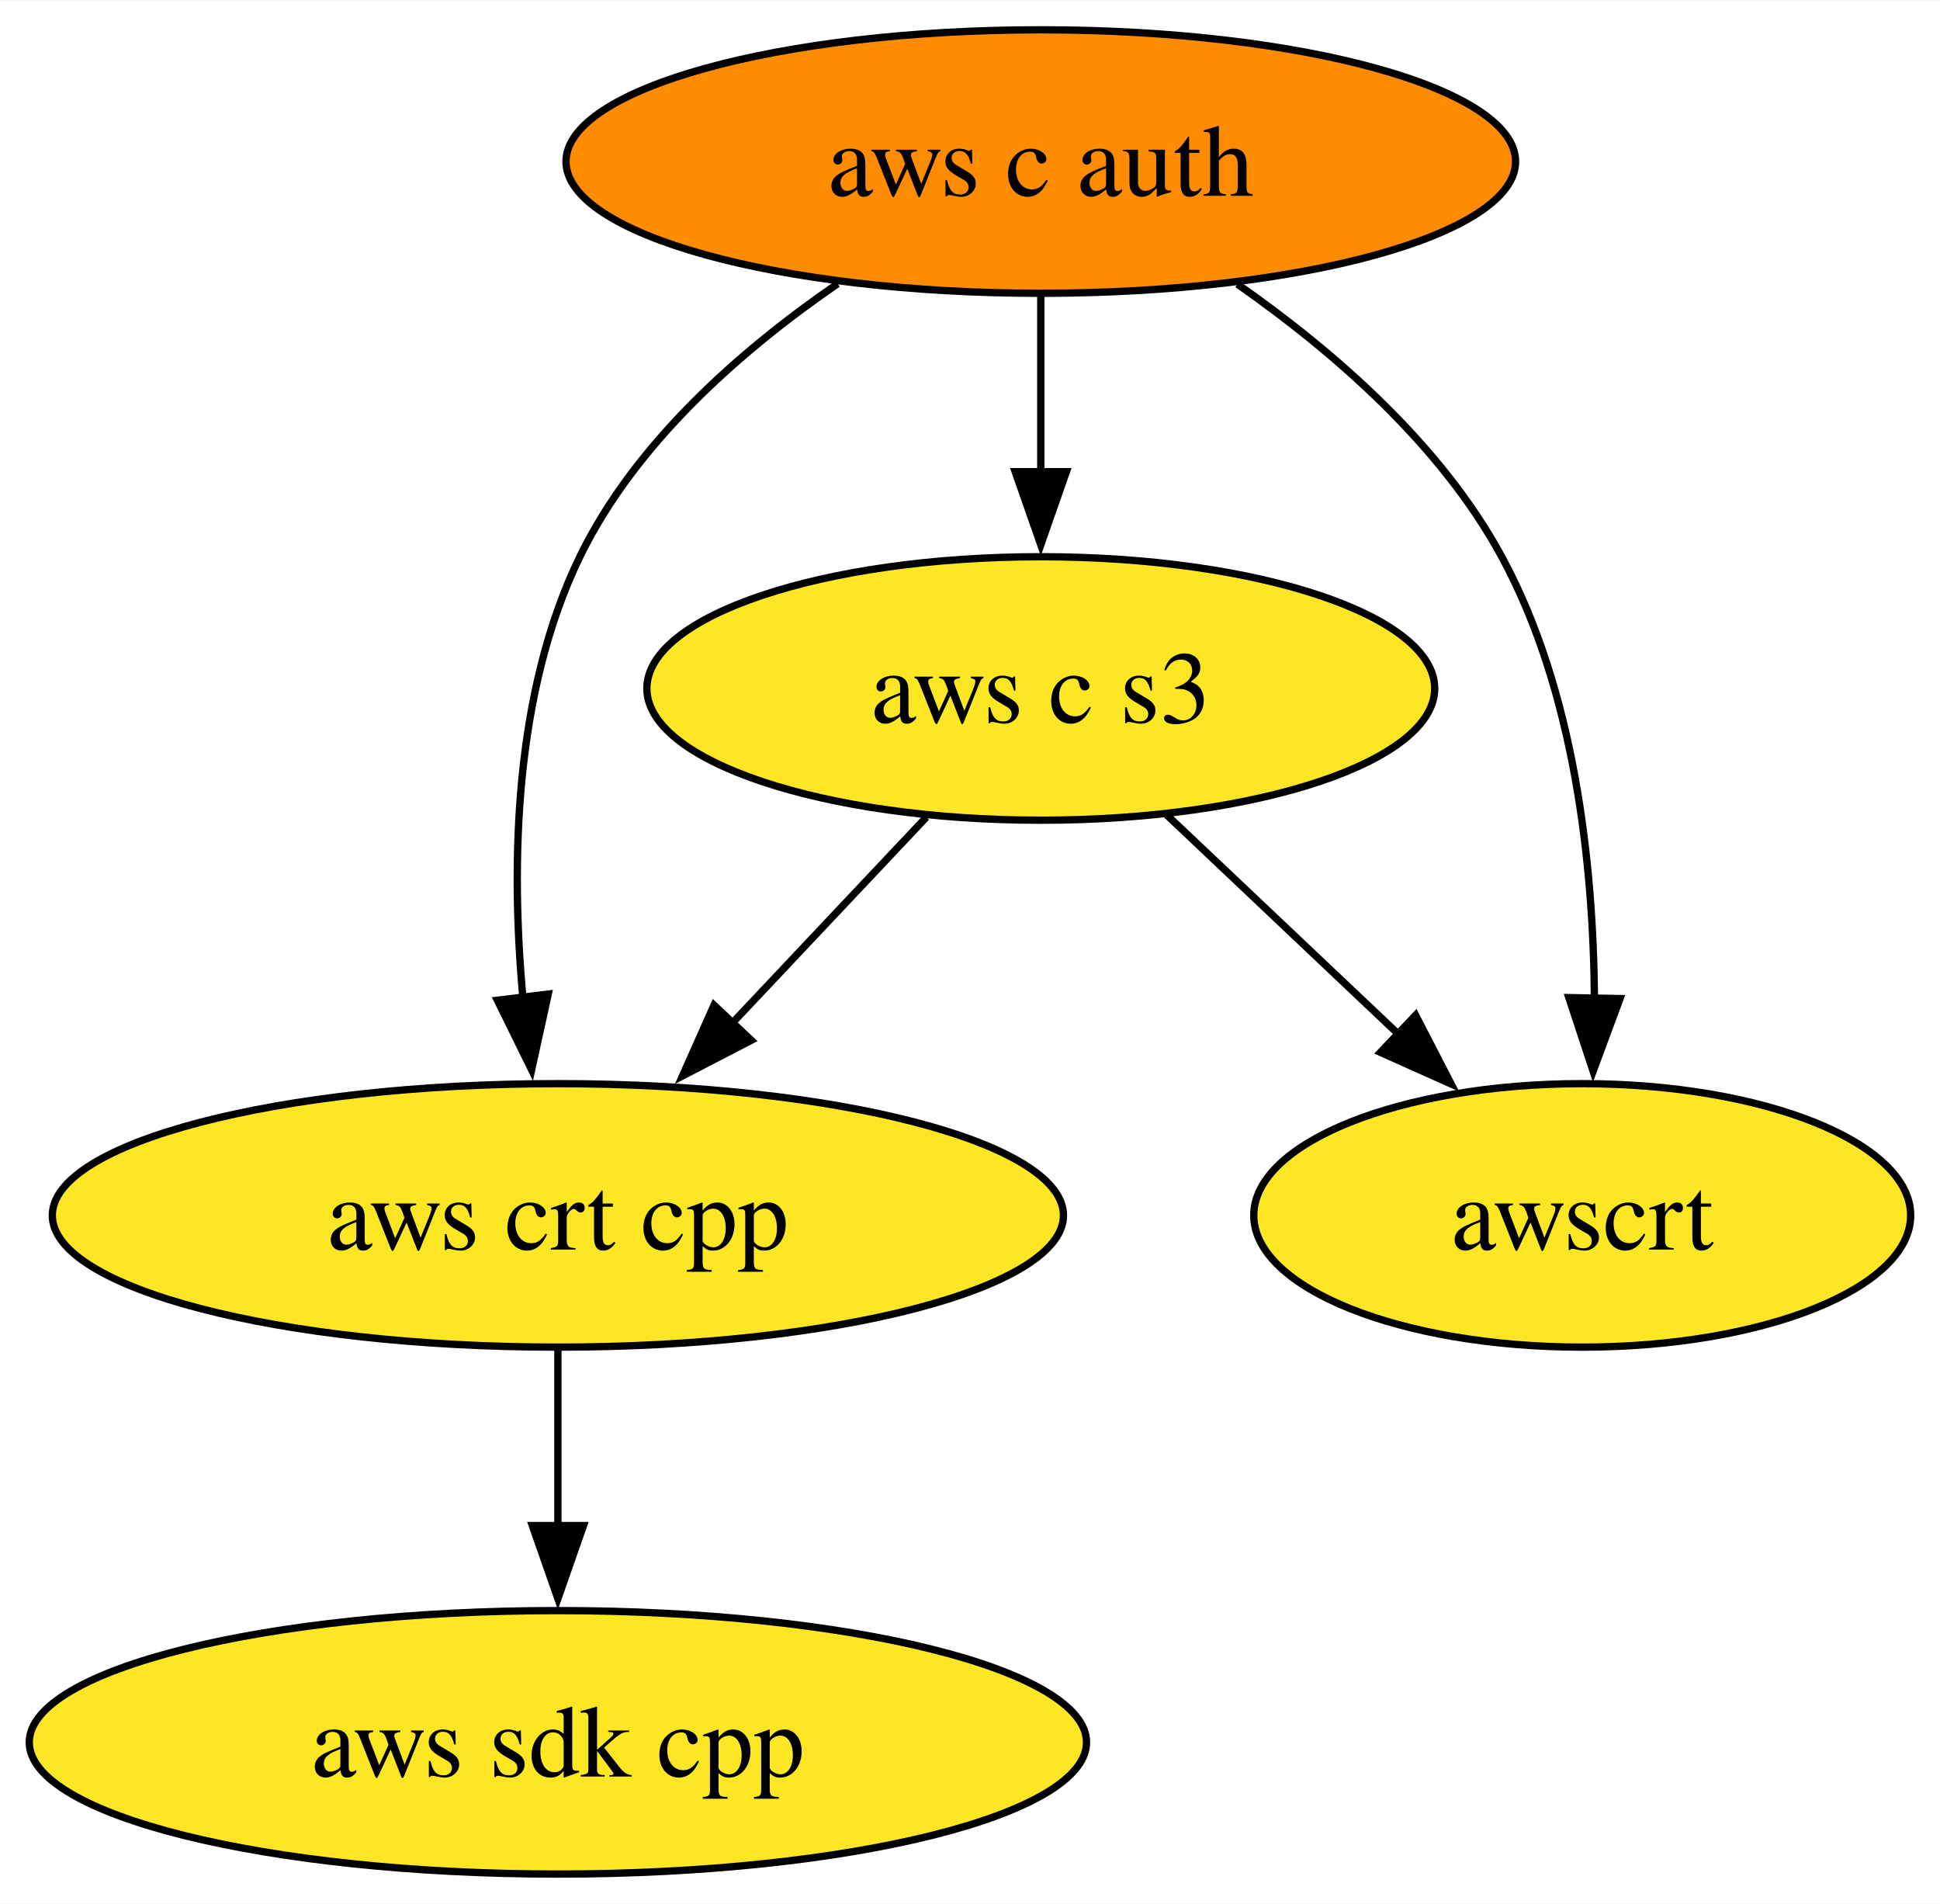
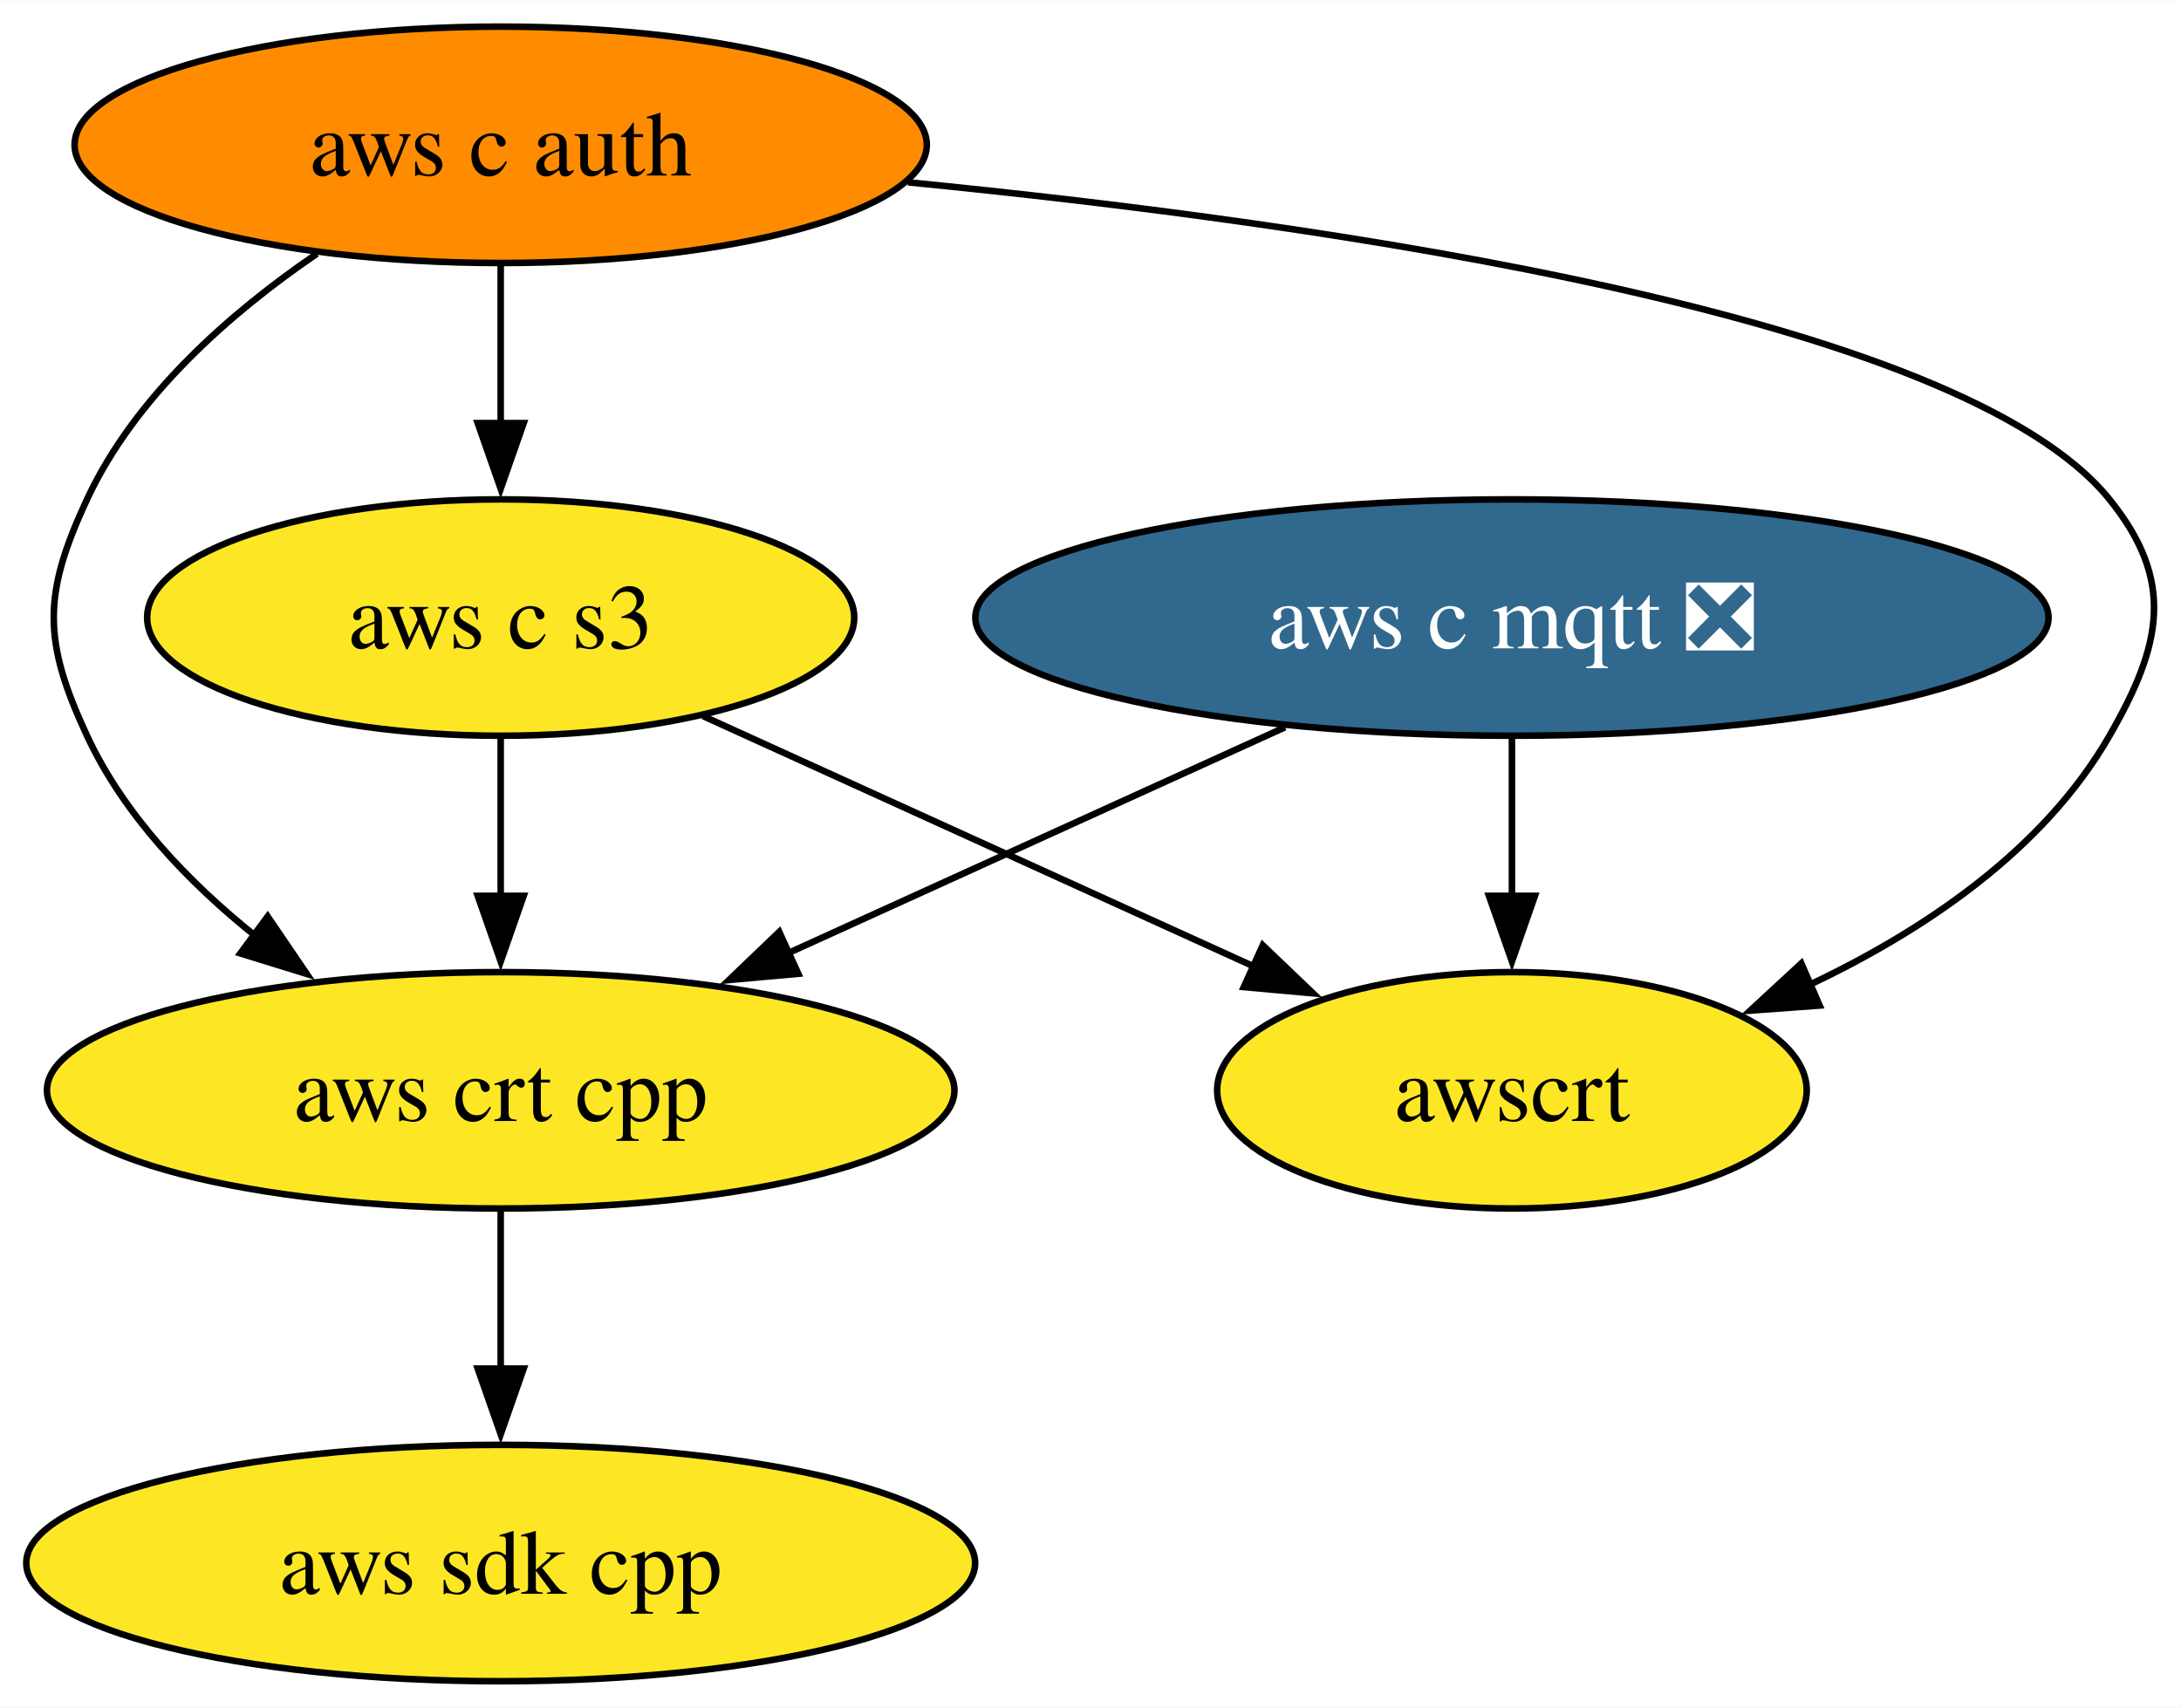
- <svg xmlns="http://www.w3.org/2000/svg" xmlns:xlink="http://www.w3.org/1999/xlink" width="265pt" height="260pt" viewBox="0.00 0.00 265.15 260.00">
+ <svg xmlns="http://www.w3.org/2000/svg" xmlns:xlink="http://www.w3.org/1999/xlink" width="332pt" height="260pt" viewBox="0.00 0.00 332.14 260.00">
  <g id="graph0" class="graph" transform="scale(1 1) rotate(0) translate(4 256)">
-     <polygon fill="white" stroke="none" points="-4,4 -4,-256 261.15,-256 261.15,4 -4,4" />
+     <polygon fill="white" stroke="none" points="-4,4 -4,-256 328.14,-256 328.14,4 -4,4" />
    <g id="node1" class="node">
      <g id="a_node1">
        <a xlink:href="https://github.com/conda-forge/aws-sdk-cpp-feedstock" xlink:title="aws sdk cpp">
          <ellipse fill="#fde725" stroke="black" cx="72.25" cy="-18" rx="72.25" ry="18" />
          <text text-anchor="middle" x="72.25" y="-13.32" font-family="Times,serif" font-size="14.00">aws sdk cpp</text>
        </a>
      </g>
    </g>
    <g id="node2" class="node">
      <g id="a_node2">
-         <a xlink:href="https://github.com/conda-forge/aws-c-auth-feedstock" xlink:title="aws c auth">
-           <ellipse fill="#ff8c00" stroke="black" cx="138.25" cy="-234" rx="64.89" ry="18" />
-           <text text-anchor="middle" x="138.25" y="-229.32" font-family="Times,serif" font-size="14.00">aws c auth</text>
+         <a xlink:href="https://github.com/conda-forge/aws-c-mqtt-feedstock/pull/244" xlink:title="aws c mqtt ❎">
+           <ellipse fill="#31688e" stroke="black" cx="226.25" cy="-162" rx="81.72" ry="18" />
+           <text text-anchor="middle" x="226.25" y="-157.32" font-family="Times,serif" font-size="14.00" fill="white">aws c mqtt ❎</text>
        </a>
      </g>
    </g>
-     <g id="node3" class="node">
-       <g id="a_node3">
+     <g id="node4" class="node">
+       <g id="a_node4">
        <a xlink:href="https://github.com/conda-forge/aws-crt-cpp-feedstock" xlink:title="aws crt cpp">
          <ellipse fill="#fde725" stroke="black" cx="72.25" cy="-90" rx="69.1" ry="18" />
          <text text-anchor="middle" x="72.25" y="-85.33" font-family="Times,serif" font-size="14.00">aws crt cpp</text>
        </a>
      </g>
    </g>
-     <g id="edge2" class="edge">
-       <path fill="none" stroke="black" d="M110.48,-217.3C97.3,-208.24 82.81,-195.55 75.25,-180 66.2,-161.38 65.8,-137.9 67.47,-119.72" />
-       <polygon fill="black" stroke="black" points="70.93,-120.24 68.66,-109.89 63.98,-119.4 70.93,-120.24" />
+     <g id="edge1" class="edge">
+       <path fill="none" stroke="black" d="M191.69,-145.29C169.29,-135.11 139.92,-121.76 115.91,-110.84" />
+       <polygon fill="black" stroke="black" points="117.57,-107.75 107.02,-106.8 114.67,-114.13 117.57,-107.75" />
    </g>
-     <g id="node4" class="node">
-       <g id="a_node4">
-         <a xlink:href="https://github.com/conda-forge/aws-c-s3-feedstock" xlink:title="aws c s3">
-           <ellipse fill="#fde725" stroke="black" cx="138.25" cy="-162" rx="53.84" ry="18" />
-           <text text-anchor="middle" x="138.25" y="-157.32" font-family="Times,serif" font-size="14.00">aws c s3</text>
+     <g id="node6" class="node">
+       <g id="a_node6">
+         <a xlink:href="https://github.com/conda-forge/awscrt-feedstock" xlink:title="awscrt">
+           <ellipse fill="#fde725" stroke="black" cx="226.25" cy="-90" rx="44.89" ry="18" />
+           <text text-anchor="middle" x="226.25" y="-85.33" font-family="Times,serif" font-size="14.00">awscrt</text>
        </a>
      </g>
    </g>
-     <g id="edge1" class="edge">
-       <path fill="none" stroke="black" d="M138.25,-215.7C138.25,-208.41 138.25,-199.73 138.25,-191.54" />
-       <polygon fill="black" stroke="black" points="141.75,-191.62 138.25,-181.62 134.75,-191.62 141.75,-191.62" />
+     <g id="edge2" class="edge">
+       <path fill="none" stroke="black" d="M226.25,-143.7C226.25,-136.41 226.25,-127.73 226.25,-119.54" />
+       <polygon fill="black" stroke="black" points="229.75,-119.62 226.25,-109.62 222.75,-119.62 229.75,-119.62" />
+     </g>
+     <g id="node3" class="node">
+       <g id="a_node3">
+         <a xlink:href="https://github.com/conda-forge/aws-c-auth-feedstock" xlink:title="aws c auth">
+           <ellipse fill="#ff8c00" stroke="black" cx="72.25" cy="-234" rx="64.89" ry="18" />
+           <text text-anchor="middle" x="72.25" y="-229.32" font-family="Times,serif" font-size="14.00">aws c auth</text>
+         </a>
+       </g>
+     </g>
+     <g id="edge4" class="edge">
+       <path fill="none" stroke="black" d="M44.26,-217.41C31.03,-208.38 16.55,-195.68 9.25,-180 2.5,-165.49 2.5,-158.51 9.25,-144 14.85,-131.97 24.67,-121.7 34.92,-113.49" />
+       <polygon fill="black" stroke="black" points="36.76,-116.48 42.72,-107.72 32.6,-110.85 36.76,-116.48" />
    </g>
    <g id="node5" class="node">
      <g id="a_node5">
-         <a xlink:href="https://github.com/conda-forge/awscrt-feedstock" xlink:title="awscrt">
-           <ellipse fill="#fde725" stroke="black" cx="212.25" cy="-90" rx="44.89" ry="18" />
-           <text text-anchor="middle" x="212.25" y="-85.33" font-family="Times,serif" font-size="14.00">awscrt</text>
+         <a xlink:href="https://github.com/conda-forge/aws-c-s3-feedstock" xlink:title="aws c s3">
+           <ellipse fill="#fde725" stroke="black" cx="72.25" cy="-162" rx="53.84" ry="18" />
+           <text text-anchor="middle" x="72.25" y="-157.32" font-family="Times,serif" font-size="14.00">aws c s3</text>
        </a>
      </g>
    </g>
    <g id="edge3" class="edge">
-       <path fill="none" stroke="black" d="M165.13,-217.24C178.24,-208.08 192.94,-195.33 201.25,-180 211.26,-161.57 213.78,-137.89 213.92,-119.59" />
-       <polygon fill="black" stroke="black" points="217.42,-119.63 213.74,-109.7 210.42,-119.76 217.42,-119.63" />
+       <path fill="none" stroke="black" d="M72.25,-215.7C72.25,-208.41 72.25,-199.73 72.25,-191.54" />
+       <polygon fill="black" stroke="black" points="75.75,-191.62 72.25,-181.62 68.75,-191.62 75.75,-191.62" />
    </g>
-     <g id="edge4" class="edge">
+     <g id="edge5" class="edge">
+       <path fill="none" stroke="black" d="M134.28,-228.29C199.16,-221.92 294.67,-207.98 317.25,-180 327.3,-167.55 325.23,-157.87 317.25,-144 307.2,-126.51 288.91,-114.25 271.34,-105.96" />
+       <polygon fill="black" stroke="black" points="273.11,-102.91 262.54,-102.14 270.32,-109.33 273.11,-102.91" />
+     </g>
+     <g id="edge6" class="edge">
      <path fill="none" stroke="black" d="M72.25,-71.7C72.25,-64.41 72.25,-55.73 72.25,-47.54" />
      <polygon fill="black" stroke="black" points="75.75,-47.62 72.25,-37.62 68.75,-47.62 75.75,-47.62" />
    </g>
-     <g id="edge5" class="edge">
-       <path fill="none" stroke="black" d="M122.61,-144.41C114.67,-135.99 104.86,-125.58 96.01,-116.2" />
-       <polygon fill="black" stroke="black" points="98.68,-113.93 89.28,-109.06 93.59,-118.73 98.68,-113.93" />
+     <g id="edge7" class="edge">
+       <path fill="none" stroke="black" d="M72.25,-143.7C72.25,-136.41 72.25,-127.73 72.25,-119.54" />
+       <polygon fill="black" stroke="black" points="75.75,-119.62 72.25,-109.62 68.75,-119.62 75.75,-119.62" />
    </g>
-     <g id="edge6" class="edge">
-       <path fill="none" stroke="black" d="M155.42,-144.76C164.82,-135.87 176.66,-124.67 187.09,-114.8" />
-       <polygon fill="black" stroke="black" points="189.48,-117.36 194.34,-107.95 184.67,-112.28 189.48,-117.36" />
+     <g id="edge8" class="edge">
+       <path fill="none" stroke="black" d="M103.05,-147C127.19,-136.03 160.96,-120.68 187.04,-108.82" />
+       <polygon fill="black" stroke="black" points="188.3,-112.09 195.96,-104.77 185.41,-105.72 188.3,-112.09" />
    </g>
  </g>
</svg>
